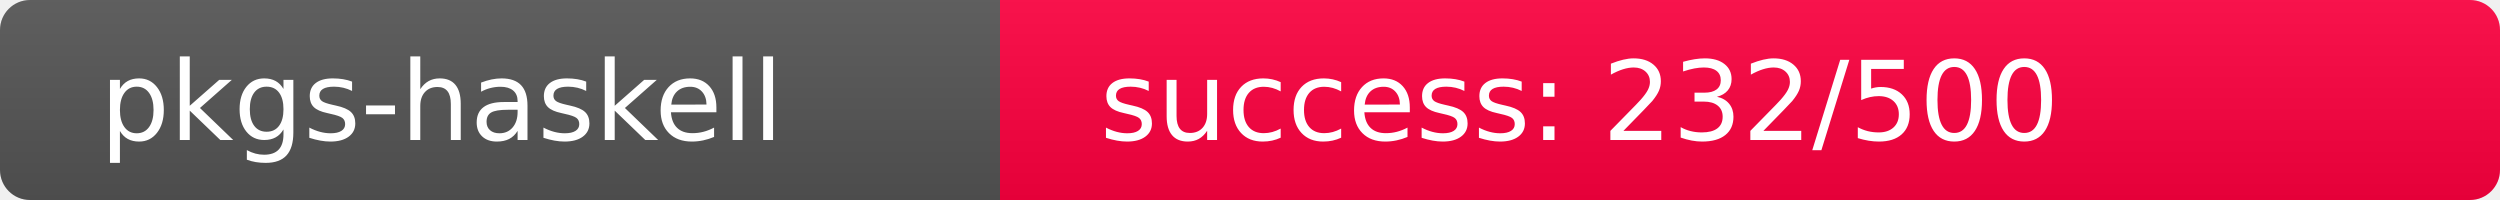
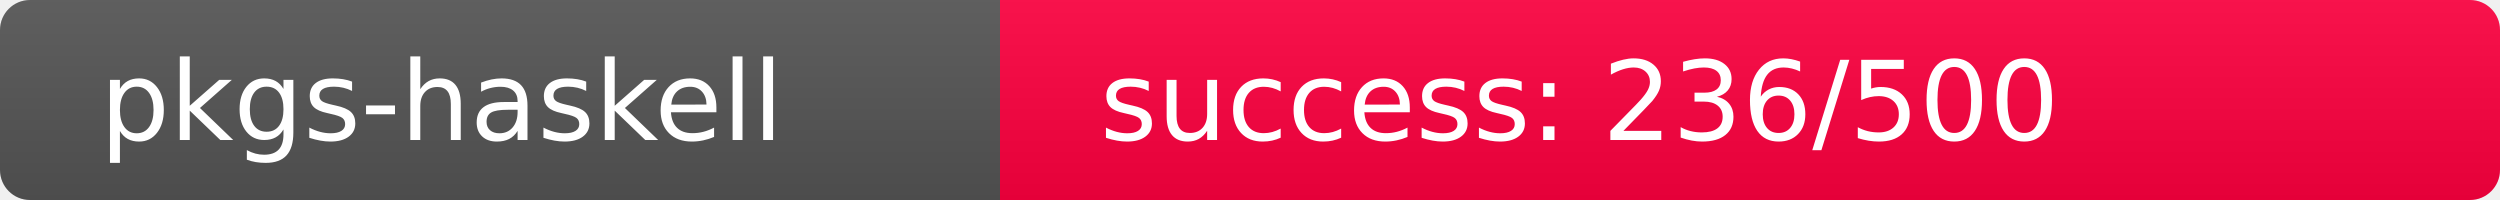
<svg xmlns="http://www.w3.org/2000/svg" width="250" height="20" role="img">
  <linearGradient id="s" x2="0" y2="100%">
    <stop offset="0" stop-color="#bbb" stop-opacity=".1" />
    <stop offset="1" stop-opacity=".1" />
  </linearGradient>
  <clipPath id="r">
    <rect width="250" height="20" rx="3" fill="#fff" />
  </clipPath>
  <g clip-path="url(#r)">
    <rect width="100" height="20" fill="#555" />
-     <rect x="100" width="150" height="20" fill="rgb(274,-18,64)" />
+     <rect x="100" width="150" height="20" fill="rgb(270,-14,64)" />
    <rect width="250" height="20" fill="url(#s)" />
  </g>
  <g fill="#fff" text-anchor="start" font-family="Verdana,Geneva,DejaVu Sans,sans-serif" text-rendering="geometricPrecision" font-size="110">
    <text x="100" y="140" transform="scale(.1)" fill="#fff">pkgs-haskell</text>
-     <text x="1100" y="140" transform="scale(.1)" fill="#fff">success: 232/500</text>
+     <text x="1100" y="140" transform="scale(.1)" fill="#fff">success: 236/500</text>
  </g>
</svg>
